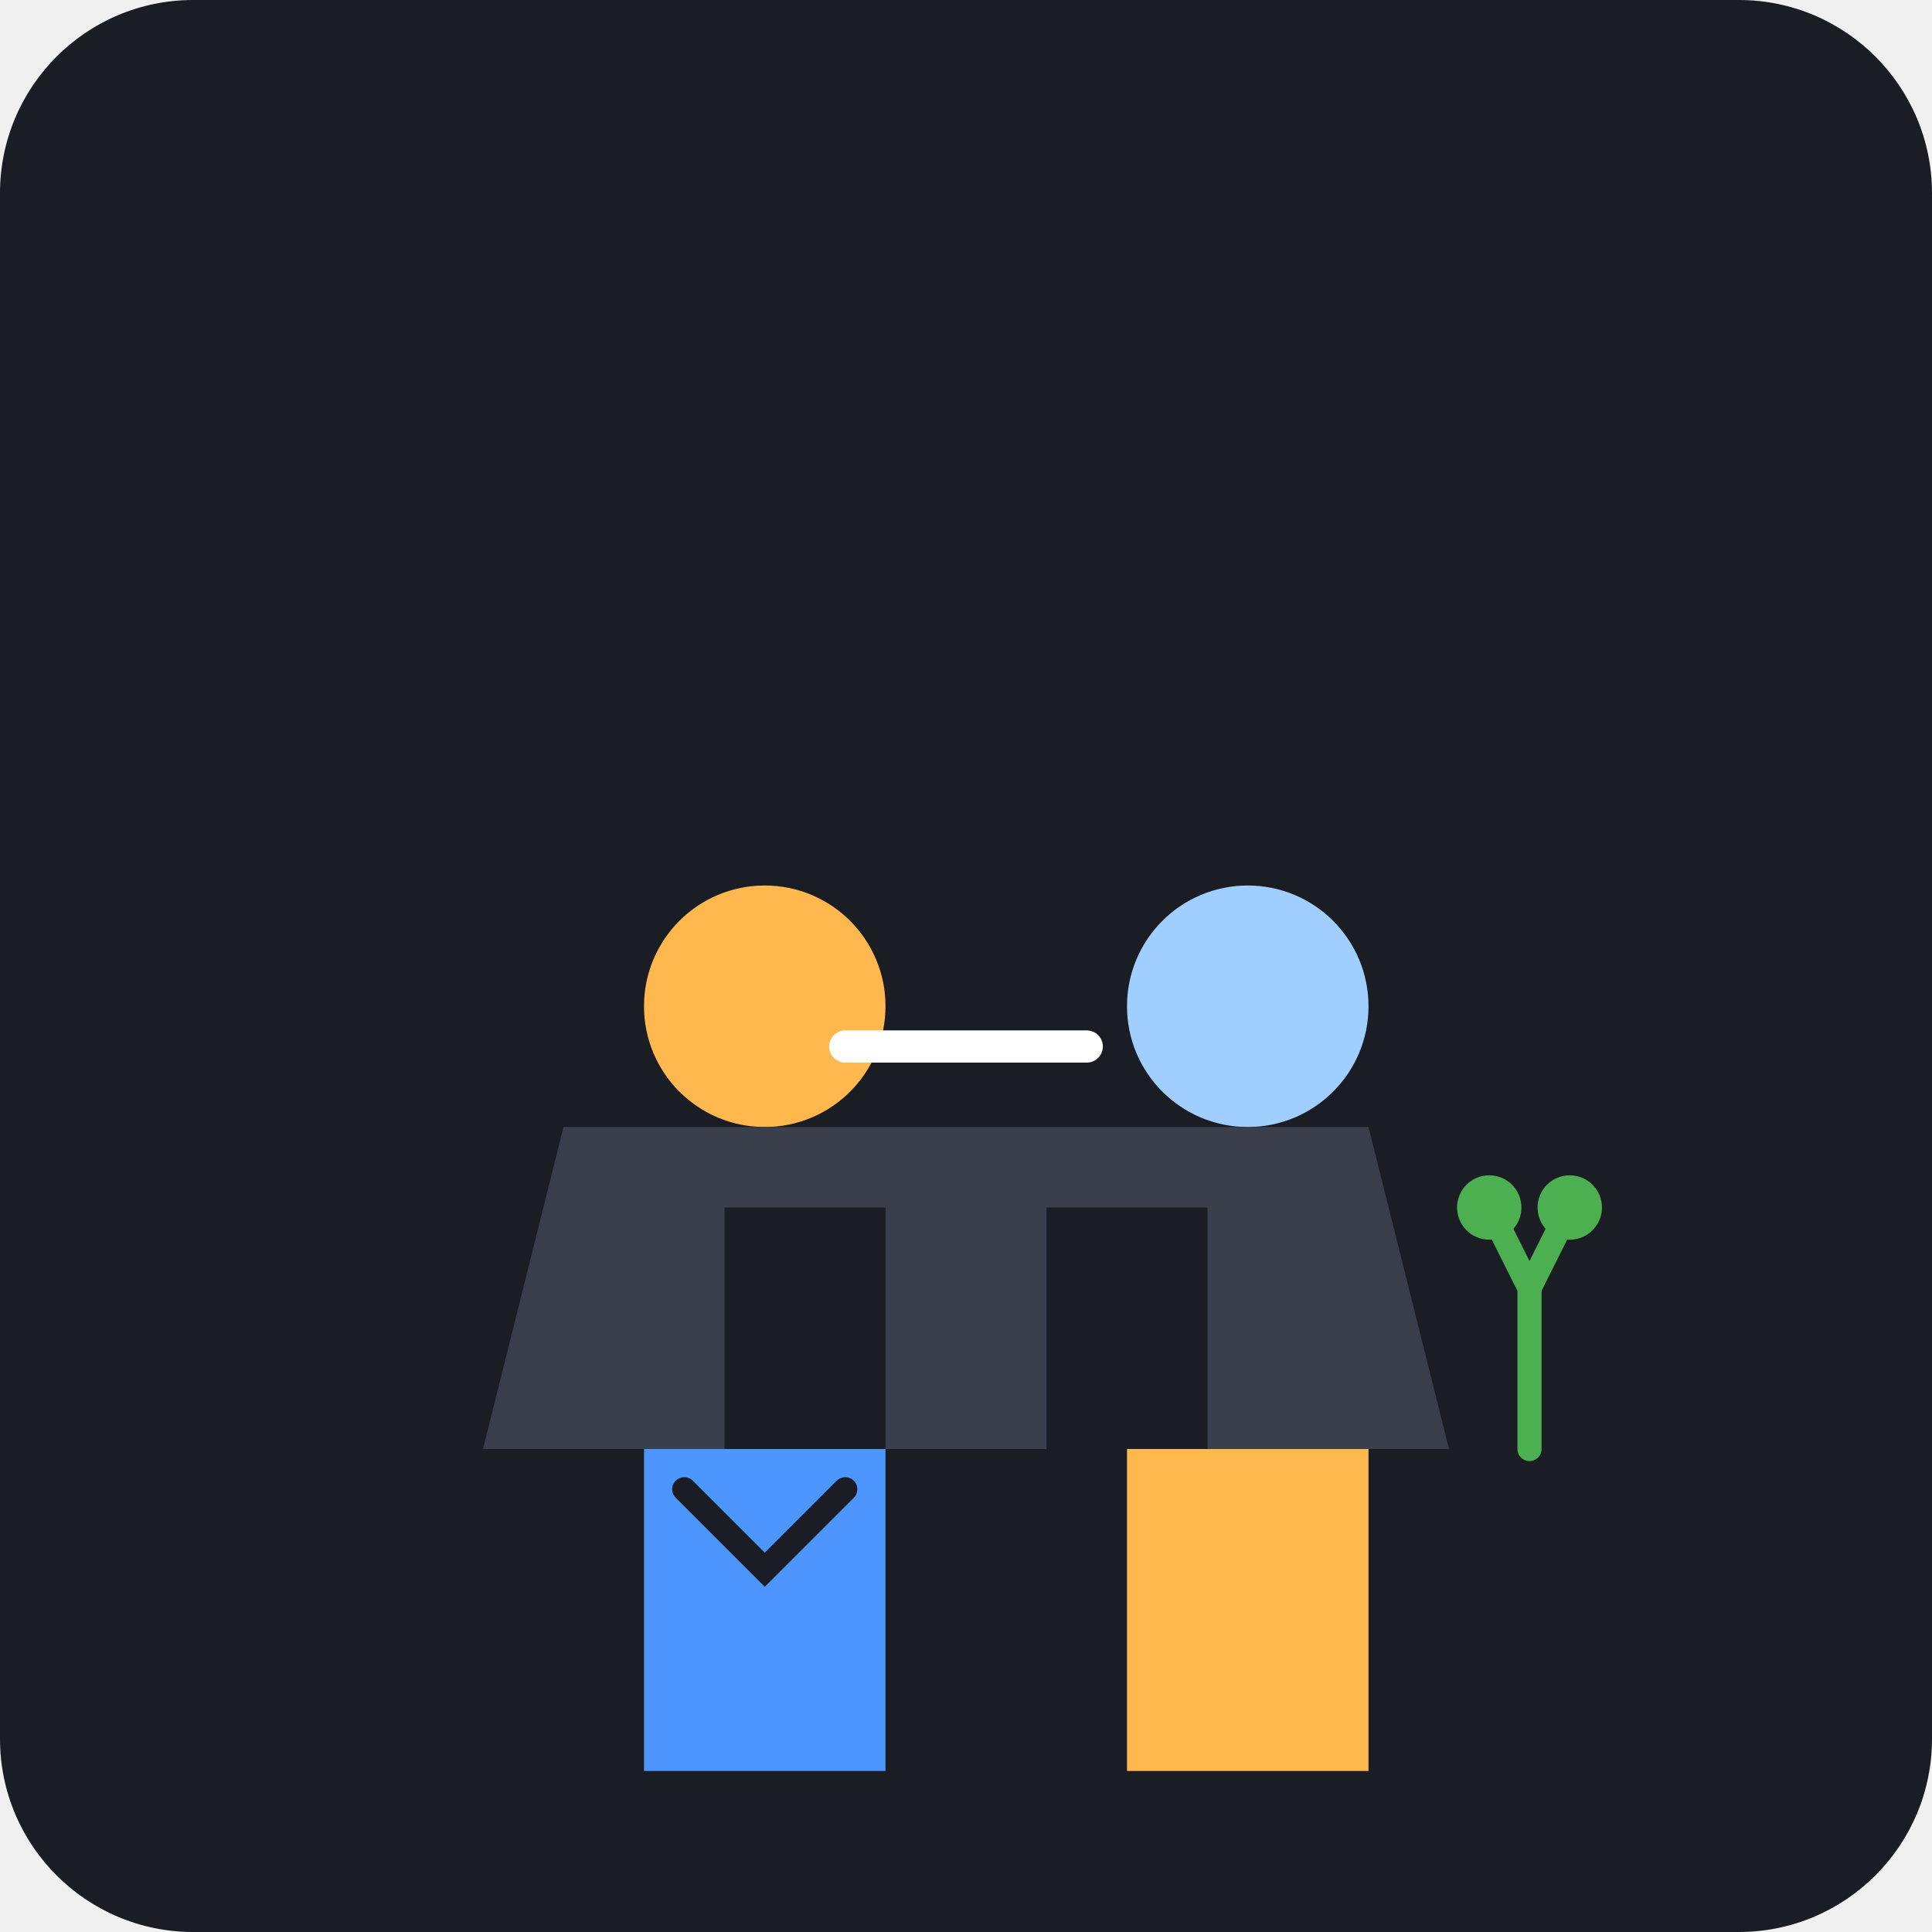
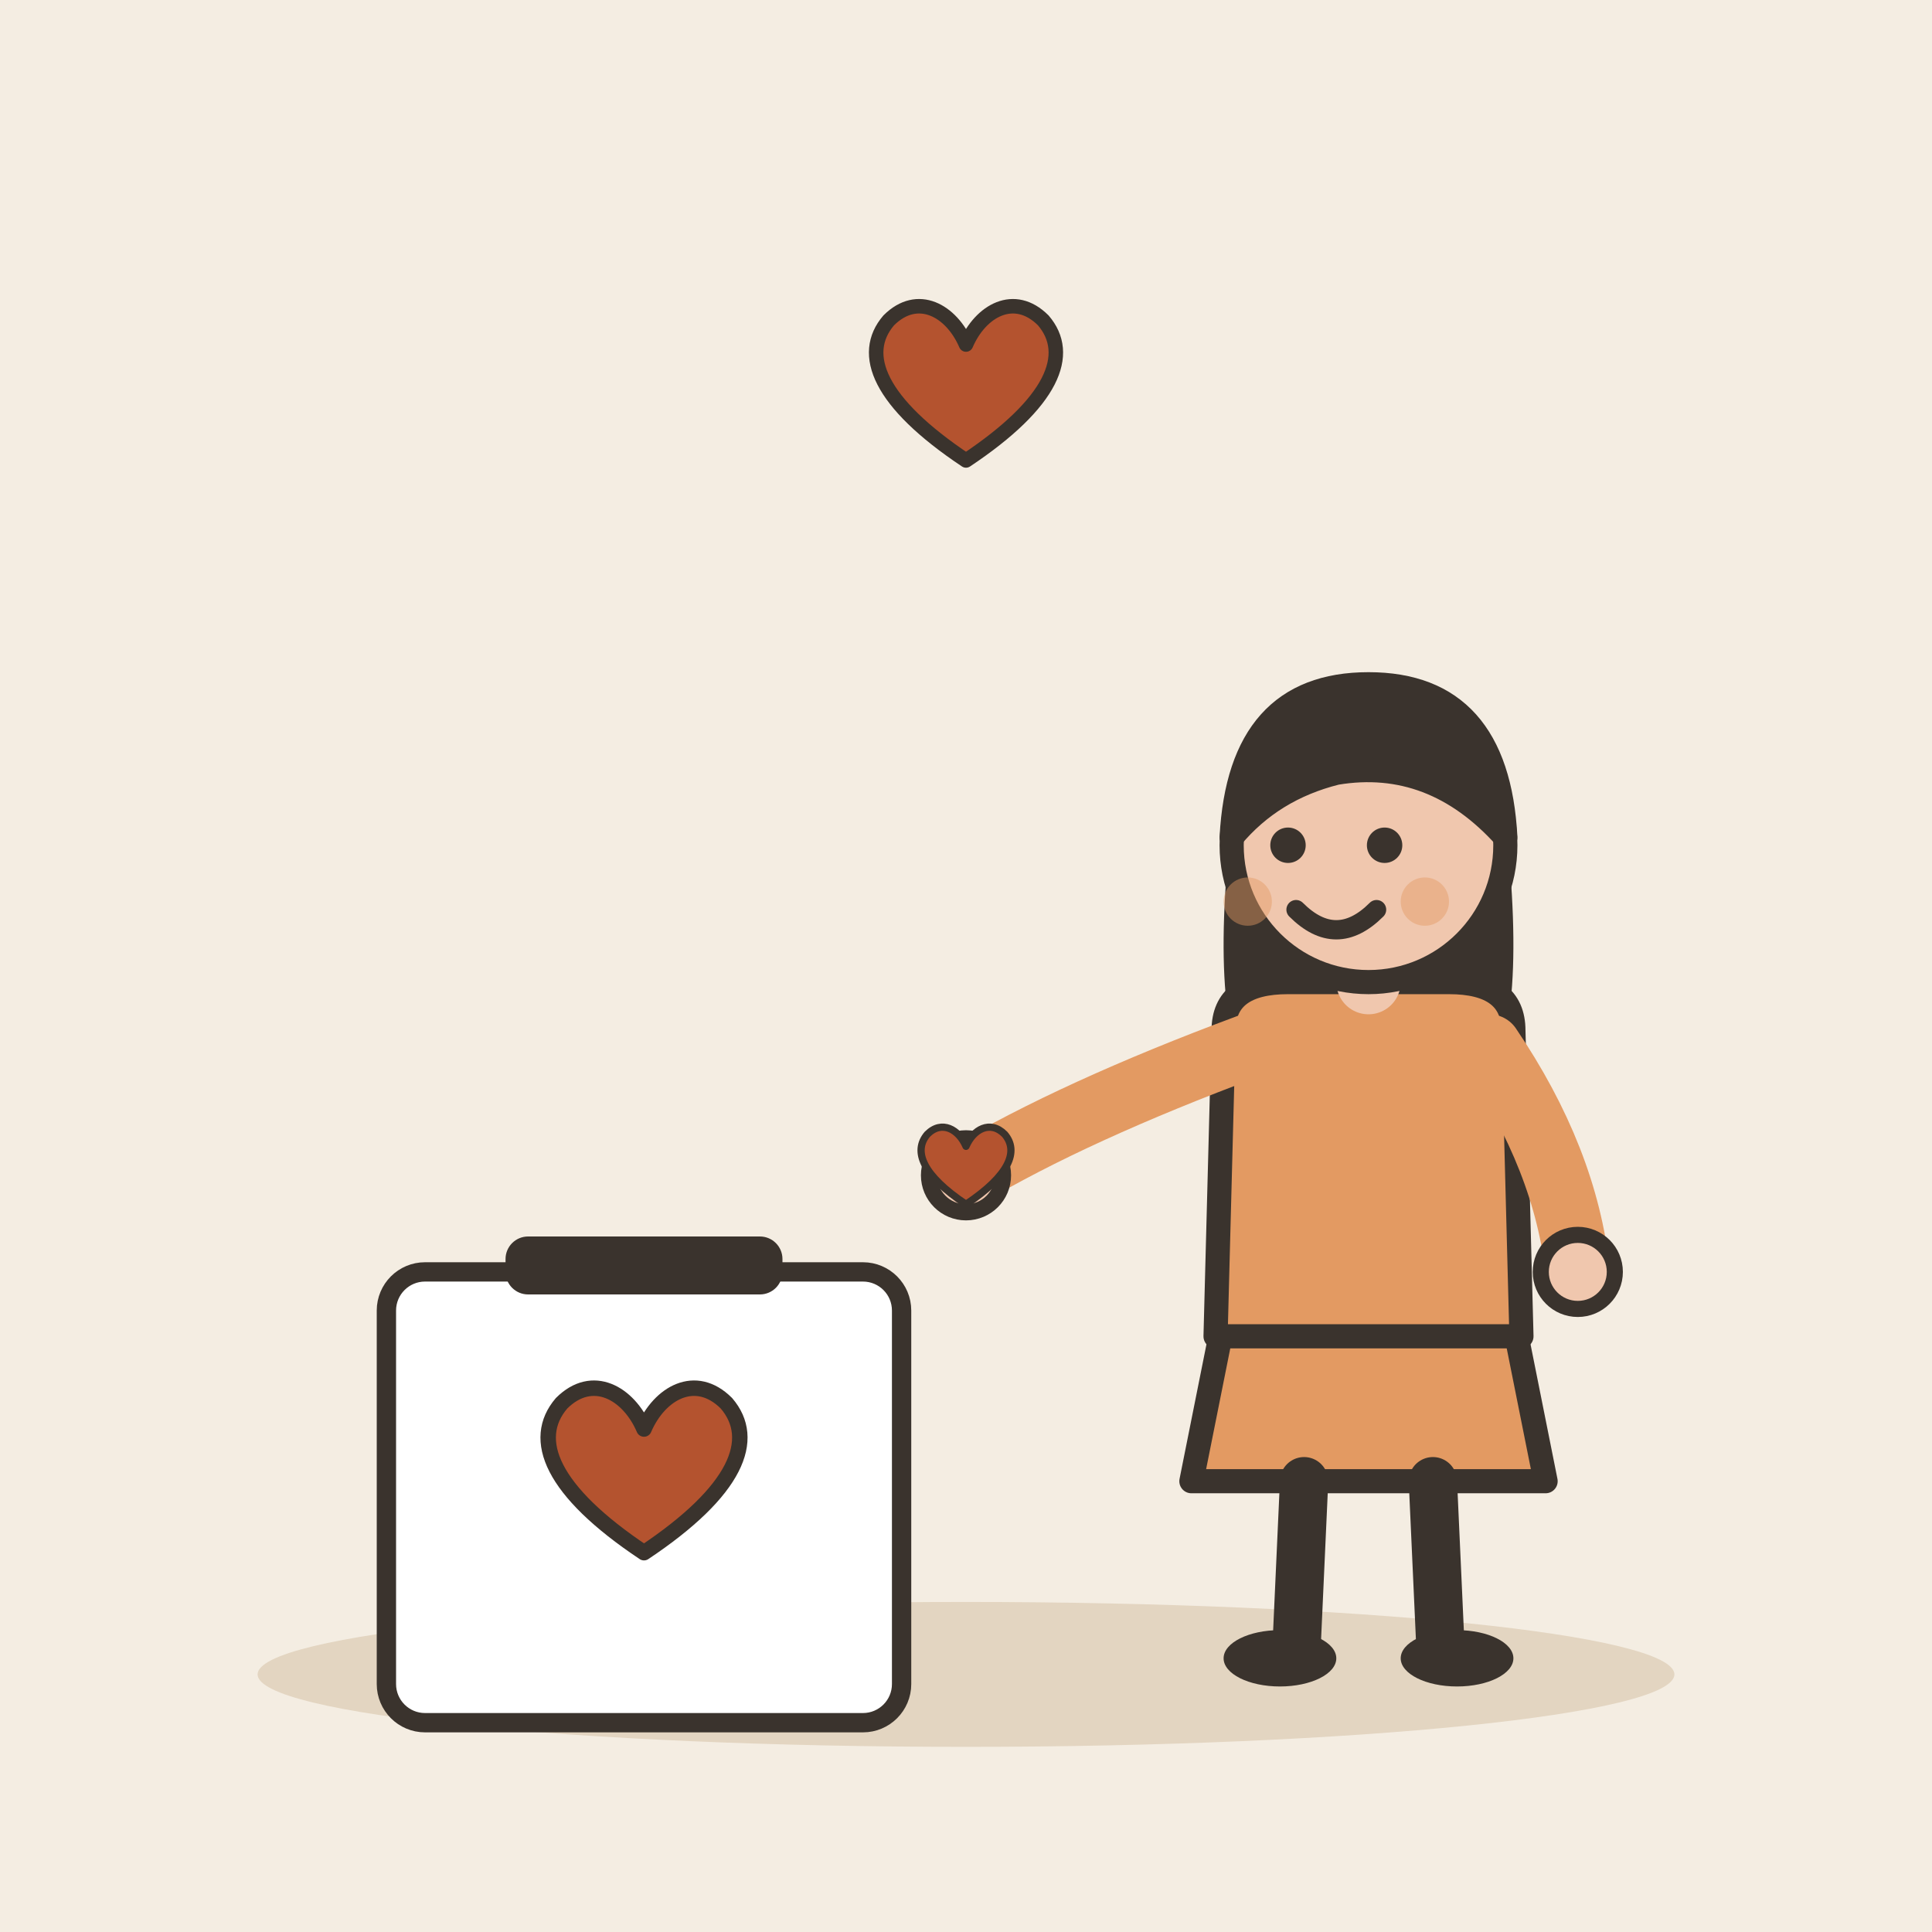
- <svg xmlns="http://www.w3.org/2000/svg" viewBox="0 0 240 240">
-   <rect width="240" height="240" rx="24" fill="#1A1D24" />
-   <g transform="translate(70, 100)">
-     <circle cx="25" cy="25" r="15" fill="#FFB84D" />
-     <path d="M10 70 C10 50, 40 50, 40 70 L40 120 L10 120 Z" fill="#4D96FF" />
-     <path d="M15 85 L25 95 L35 85" stroke="#1A1D24" stroke-width="3" fill="none" stroke-linecap="round" />
+ <svg xmlns="http://www.w3.org/2000/svg" viewBox="0 0 240 240" data-style="editorial">
+   <rect width="240" height="240" fill="#F4EDE2" />
+   <ellipse cx="120" cy="208" rx="88" ry="9" fill="#E3D5C1" />
+   <g transform="translate(80 206) scale(0.8 0.8)">
+     <rect x="-40" y="-60" width="80" height="70" rx="6" fill="#FFFFFF" stroke="#3A332D" stroke-width="3" stroke-linecap="round" stroke-linejoin="round" />
+     <rect x="-20" y="-64" width="40" height="6" rx="2" fill="#3A332D" stroke="#3A332D" stroke-width="3" stroke-linecap="round" stroke-linejoin="round" />
+     <g transform="translate(0 -26) scale(0.8 0.8)">
+       <path d="M0 12C-18 0 -22 -10 -16 -17C-10 -23 -3 -19 0 -12C3 -19 10 -23 16 -17C22 -10 18 0 0 12Z" fill="#B4532F" stroke="#3A332D" stroke-width="3" stroke-linecap="round" stroke-linejoin="round" />
+     </g>
  </g>
-   <g transform="translate(130, 100)">
-     <circle cx="25" cy="25" r="15" fill="#A0CFFF" />
-     <path d="M10 70 C10 50, 40 50, 40 70 L40 120 L10 120 Z" fill="#FFB84D" />
+   <g transform="translate(170 206)">
+     <path d="M-18 -42L-22 -22L22 -22L18 -42Z" fill="#E39A62" stroke="#3A332D" stroke-width="3" stroke-linecap="round" stroke-linejoin="round" />
+     <path d="M-8 -22L-9 0" stroke="#3A332D" stroke-width="6" stroke-linecap="round" fill="none" />
+     <path d="M8 -22L9 0" stroke="#3A332D" stroke-width="6" stroke-linecap="round" fill="none" />
+     <ellipse cx="-11" cy="0" rx="7" ry="3.5" fill="#3A332D" />
+     <ellipse cx="11" cy="0" rx="7" ry="3.5" fill="#3A332D" />
+     <path d="M-17 -104Q-20 -78 -14 -70L-6 -78L6 -78L14 -70Q20 -78 17 -104Z" fill="#3A332D" />
+     <path d="M-18 -78Q-18 -84 -10 -84L10 -84Q18 -84 18 -78L19 -40L-19 -40Z" fill="#E39A62" stroke="#3A332D" stroke-width="3" stroke-linecap="round" stroke-linejoin="round" />
+     <path d="M-15 -76Q-36.5 -68 -50 -60" fill="none" stroke="#E39A62" stroke-width="8" stroke-linecap="round" stroke-linejoin="round" />
+     <circle cx="-50" cy="-60" r="4.6" fill="#F0C7AE" stroke="#3A332D" stroke-linecap="round" stroke-linejoin="round" stroke-width="2" />
+     <path d="M15 -76Q24.5 -62 26 -48" fill="none" stroke="#E39A62" stroke-width="8" stroke-linecap="round" stroke-linejoin="round" />
+     <circle cx="26" cy="-48" r="4.6" fill="#F0C7AE" stroke="#3A332D" stroke-linecap="round" stroke-linejoin="round" stroke-width="2" />
+     <path d="M0 -84L0 -88" stroke="#F0C7AE" stroke-width="8" stroke-linecap="round" fill="none" />
+     <circle cx="0" cy="-101" r="17" fill="#F0C7AE" stroke="#3A332D" stroke-width="3" stroke-linecap="round" stroke-linejoin="round" />
+     <path d="M-17 -102Q-16 -121 0 -121Q16 -121 17 -102Q8 -112 -4 -110Q-12 -108 -17 -102Z" fill="#3A332D" stroke="#3A332D" stroke-width="3" stroke-linecap="round" stroke-linejoin="round" />
+     <circle cx="-10" cy="-101" r="2.2" fill="#3A332D" />
+     <circle cx="2" cy="-101" r="2.2" fill="#3A332D" />
+     <path d="M-9 -93Q-4 -88 1 -93" fill="none" stroke="#3A332D" stroke-width="2.4" stroke-linecap="round" stroke-linejoin="round" />
+     <circle cx="-15" cy="-94" r="3" fill="#E39A62" opacity="0.45" />
+     <circle cx="7" cy="-94" r="3" fill="#E39A62" opacity="0.45" />
+     <g transform="translate(-50 -60) scale(0.3 0.3)">
+       <path d="M0 12C-18 0 -22 -10 -16 -17C-10 -23 -3 -19 0 -12C3 -19 10 -23 16 -17C22 -10 18 0 0 12Z" fill="#B4532F" stroke="#3A332D" stroke-width="3" stroke-linecap="round" stroke-linejoin="round" />
+     </g>
  </g>
-   <path d="M105 130 L135 130" stroke="#FFFFFF" stroke-width="4" stroke-linecap="round" />
-   <path d="M60 180 L180 180 L170 140 L70 140 Z" fill="#3A3F4B" />
-   <rect x="90" y="150" width="20" height="30" fill="#1A1D24" />
-   <rect x="130" y="150" width="20" height="30" fill="#1A1D24" />
-   <path d="M190 180 L190 160 M190 160 L185 150 M190 160 L195 150" stroke="#4CAF50" stroke-width="3" stroke-linecap="round" />
-   <circle cx="185" cy="150" r="4" fill="#4CAF50" />
-   <circle cx="195" cy="150" r="4" fill="#4CAF50" />
+   <g transform="translate(120 50) scale(0.6 0.6)">
+     <path d="M0 12C-18 0 -22 -10 -16 -17C-10 -23 -3 -19 0 -12C3 -19 10 -23 16 -17C22 -10 18 0 0 12Z" fill="#B4532F" stroke="#3A332D" stroke-width="3" stroke-linecap="round" stroke-linejoin="round" />
+   </g>
</svg>
